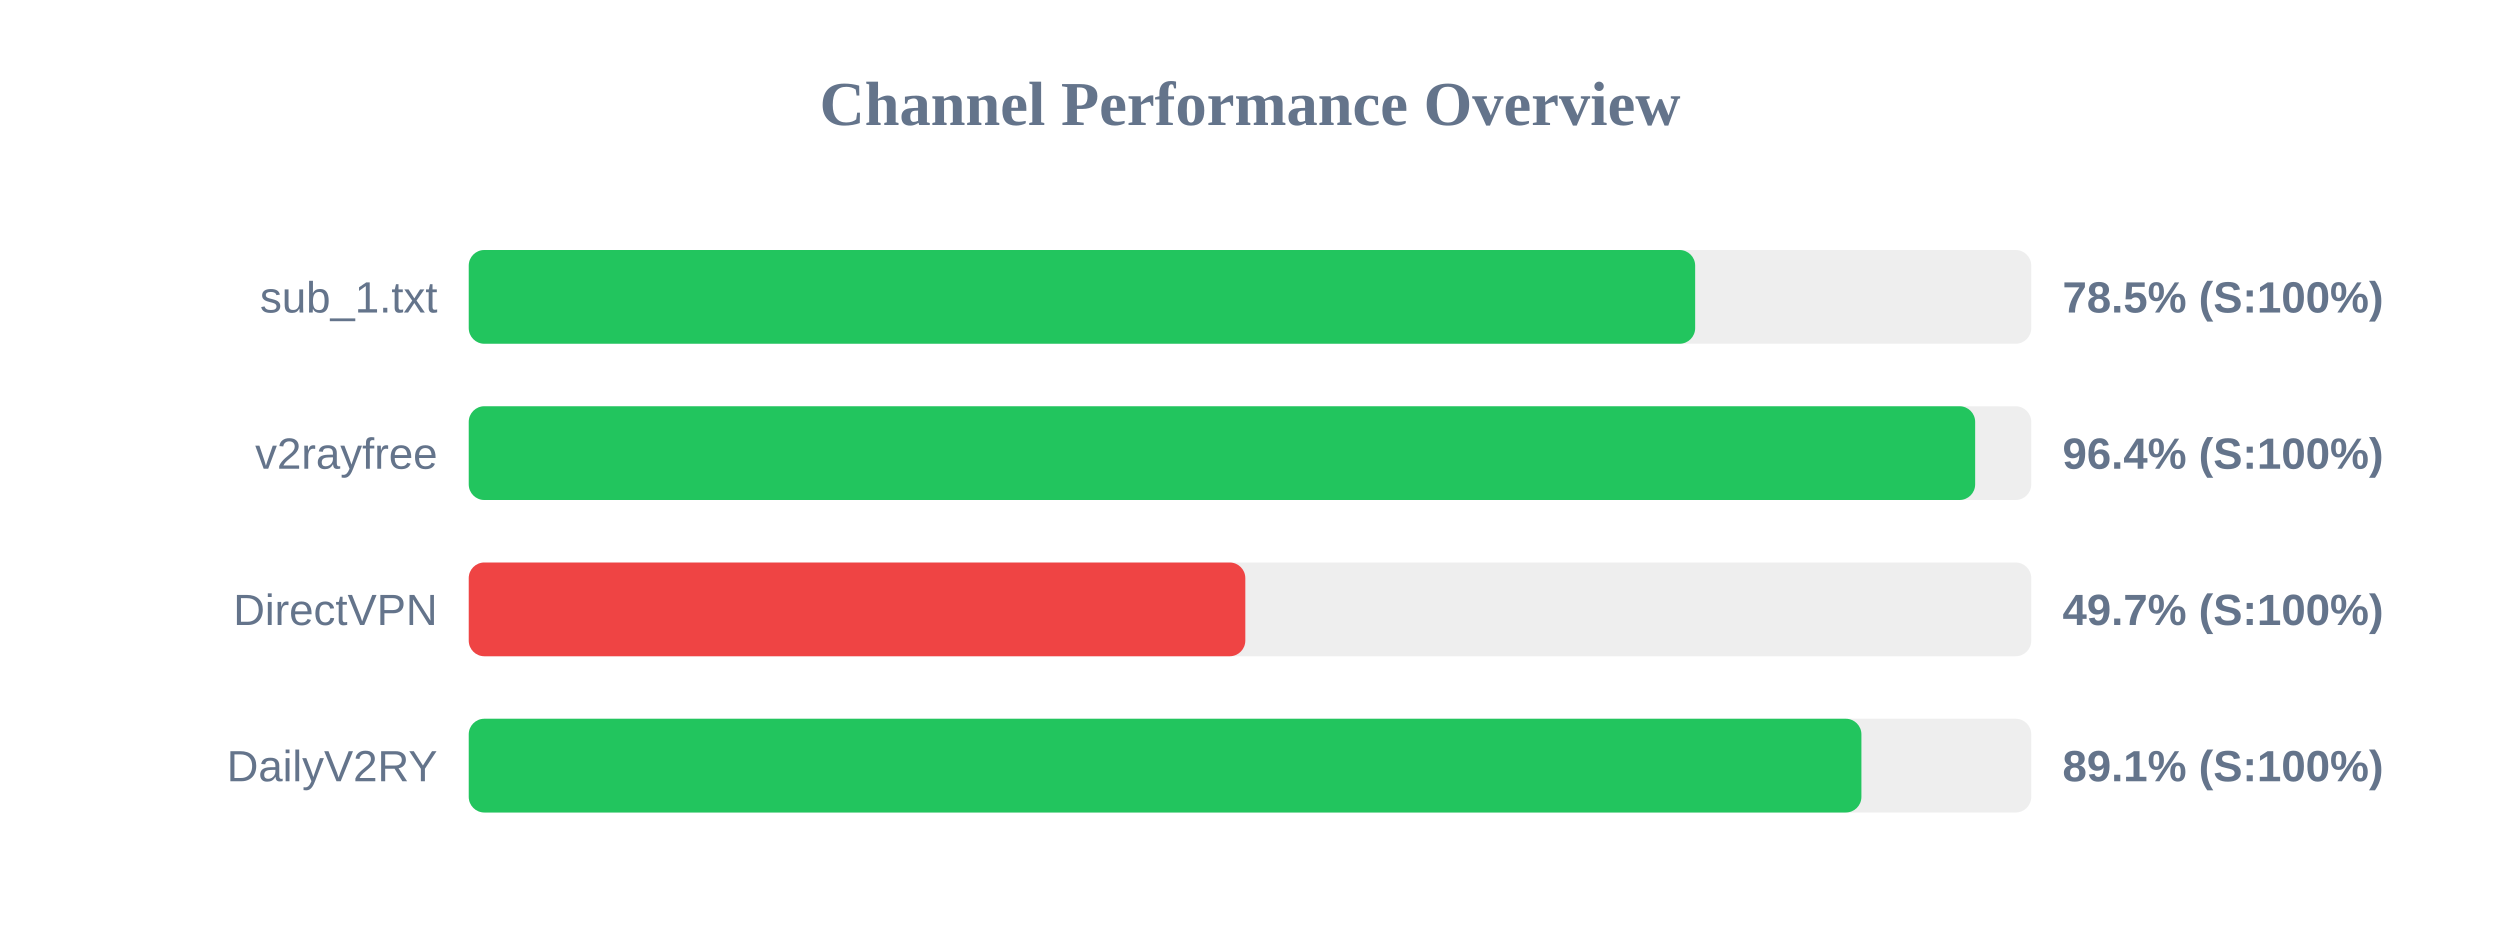
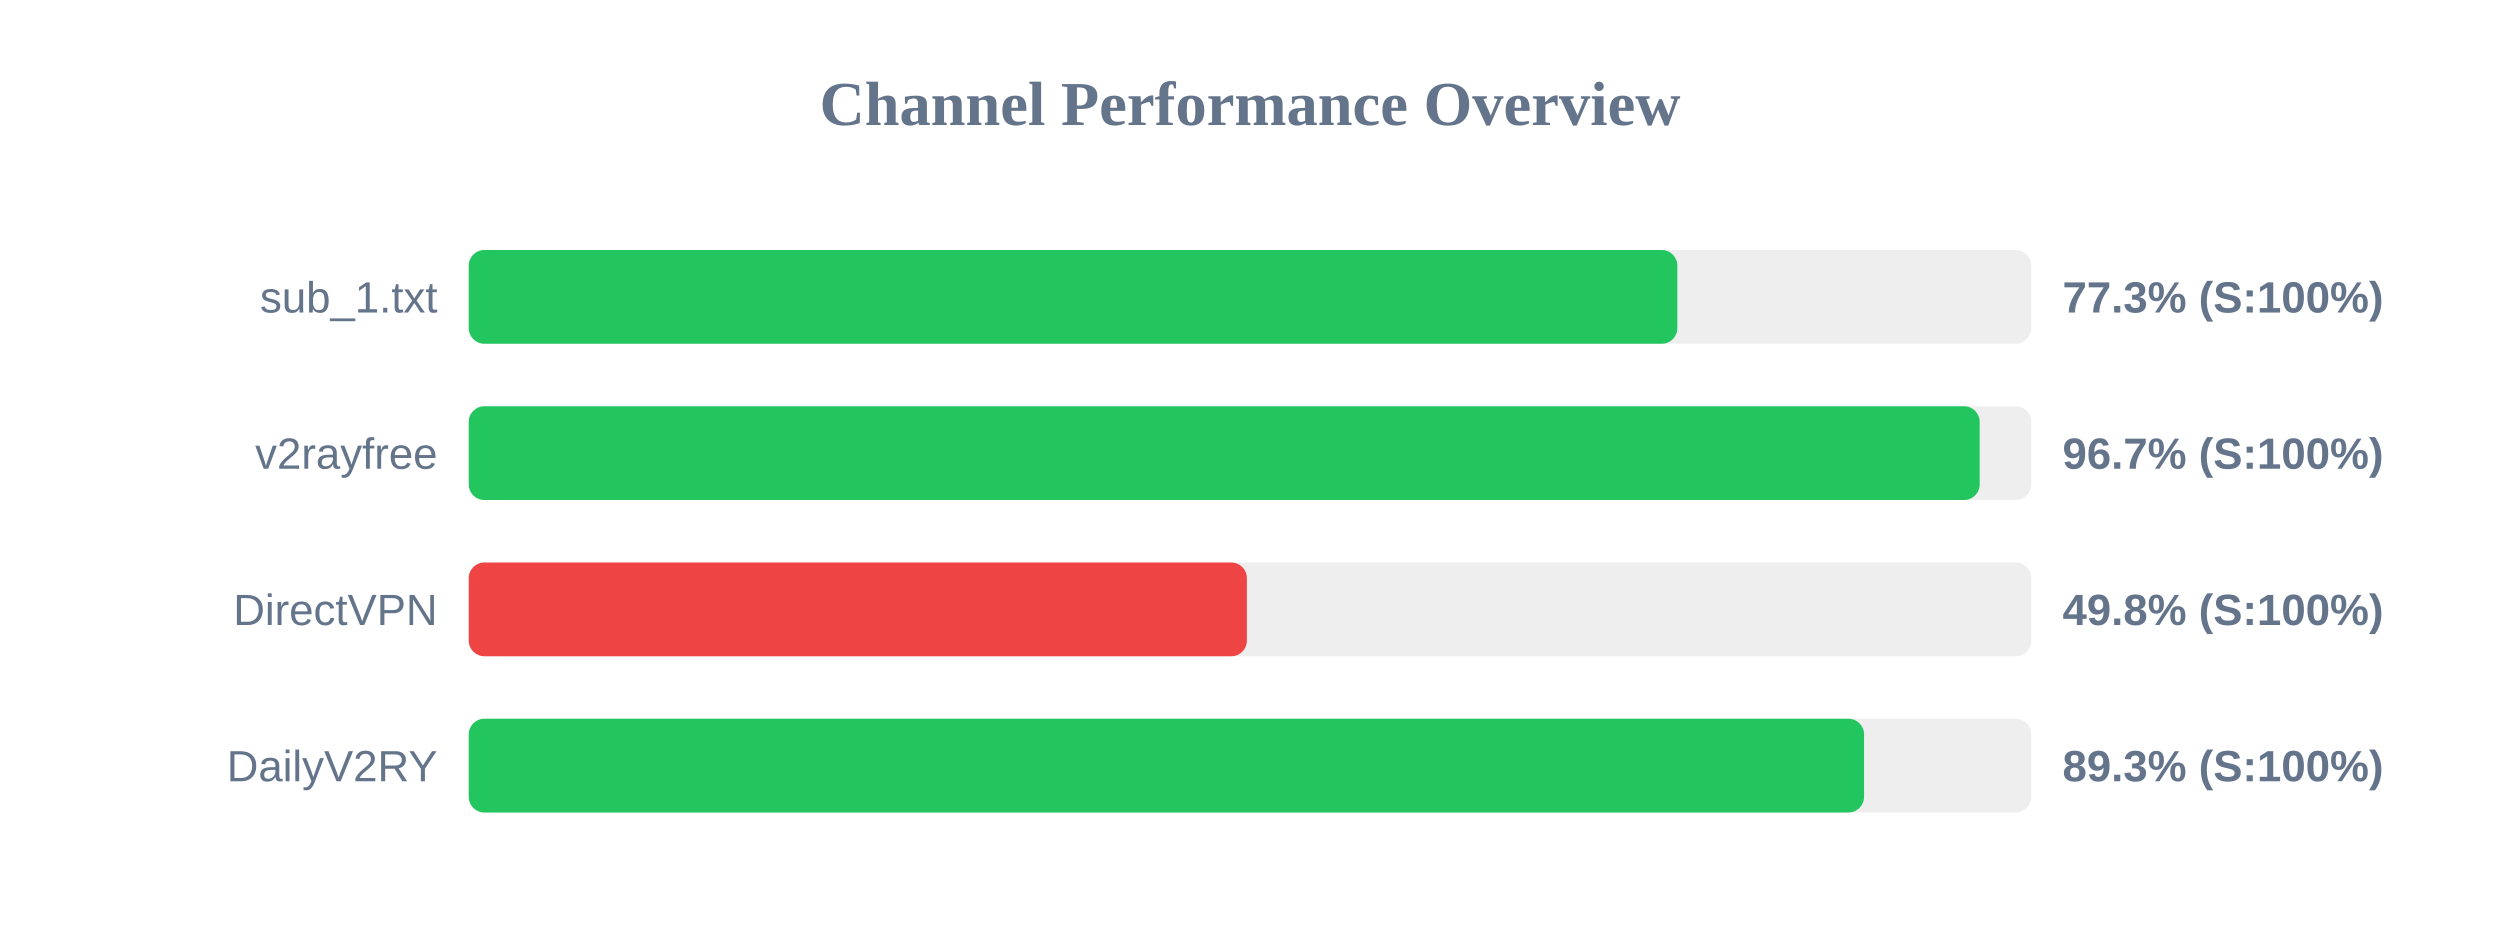
<svg xmlns="http://www.w3.org/2000/svg" width="800" height="300" version="1.1">
  <style>
        .row { font: 14px Arial; fill: #64748b; }
        .score { font: bold 14px Arial; fill: #64748b; }
    </style>
  <text x="400" y="40" text-anchor="middle" font-size="20px" font-weight="bold" fill="#64748b">Channel Performance Overview</text>
  <rect x="150" y="80" width="500" height="30" fill="#eee" rx="5" />
-   <rect x="150" y="80" width="392.45" height="30" fill="#22c55e" rx="5" />
+   <rect x="150" y="80" width="386.75" height="30" fill="#22c55e" rx="5" />
  <text x="140" y="100" text-anchor="end" class="row">sub_1.txt</text>
-   <text x="660" y="100" text-anchor="start" class="score">78.5% (S:100%)</text>
+   <text x="660" y="100" text-anchor="start" class="score">77.3% (S:100%)</text>
  <rect x="150" y="130" width="500" height="30" fill="#eee" rx="5" />
-   <rect x="150" y="130" width="482.05" height="30" fill="#22c55e" rx="5" />
+   <rect x="150" y="130" width="483.5" height="30" fill="#22c55e" rx="5" />
  <text x="140" y="150" text-anchor="end" class="row">v2rayfree</text>
-   <text x="660" y="150" text-anchor="start" class="score">96.4% (S:100%)</text>
+   <text x="660" y="150" text-anchor="start" class="score">96.7% (S:100%)</text>
  <rect x="150" y="180" width="500" height="30" fill="#eee" rx="5" />
-   <rect x="150" y="180" width="248.5" height="30" fill="#ef4444" rx="5" />
+   <rect x="150" y="180" width="249.0" height="30" fill="#ef4444" rx="5" />
  <text x="140" y="200" text-anchor="end" class="row">DirectVPN</text>
-   <text x="660" y="200" text-anchor="start" class="score">49.7% (S:100%)</text>
+   <text x="660" y="200" text-anchor="start" class="score">49.8% (S:100%)</text>
  <rect x="150" y="230" width="500" height="30" fill="#eee" rx="5" />
-   <rect x="150" y="230" width="445.65" height="30" fill="#22c55e" rx="5" />
+   <rect x="150" y="230" width="446.5" height="30" fill="#22c55e" rx="5" />
  <text x="140" y="250" text-anchor="end" class="row">DailyV2RY</text>
-   <text x="660" y="250" text-anchor="start" class="score">89.1% (S:100%)</text>
+   <text x="660" y="250" text-anchor="start" class="score">89.3% (S:100%)</text>
</svg>
